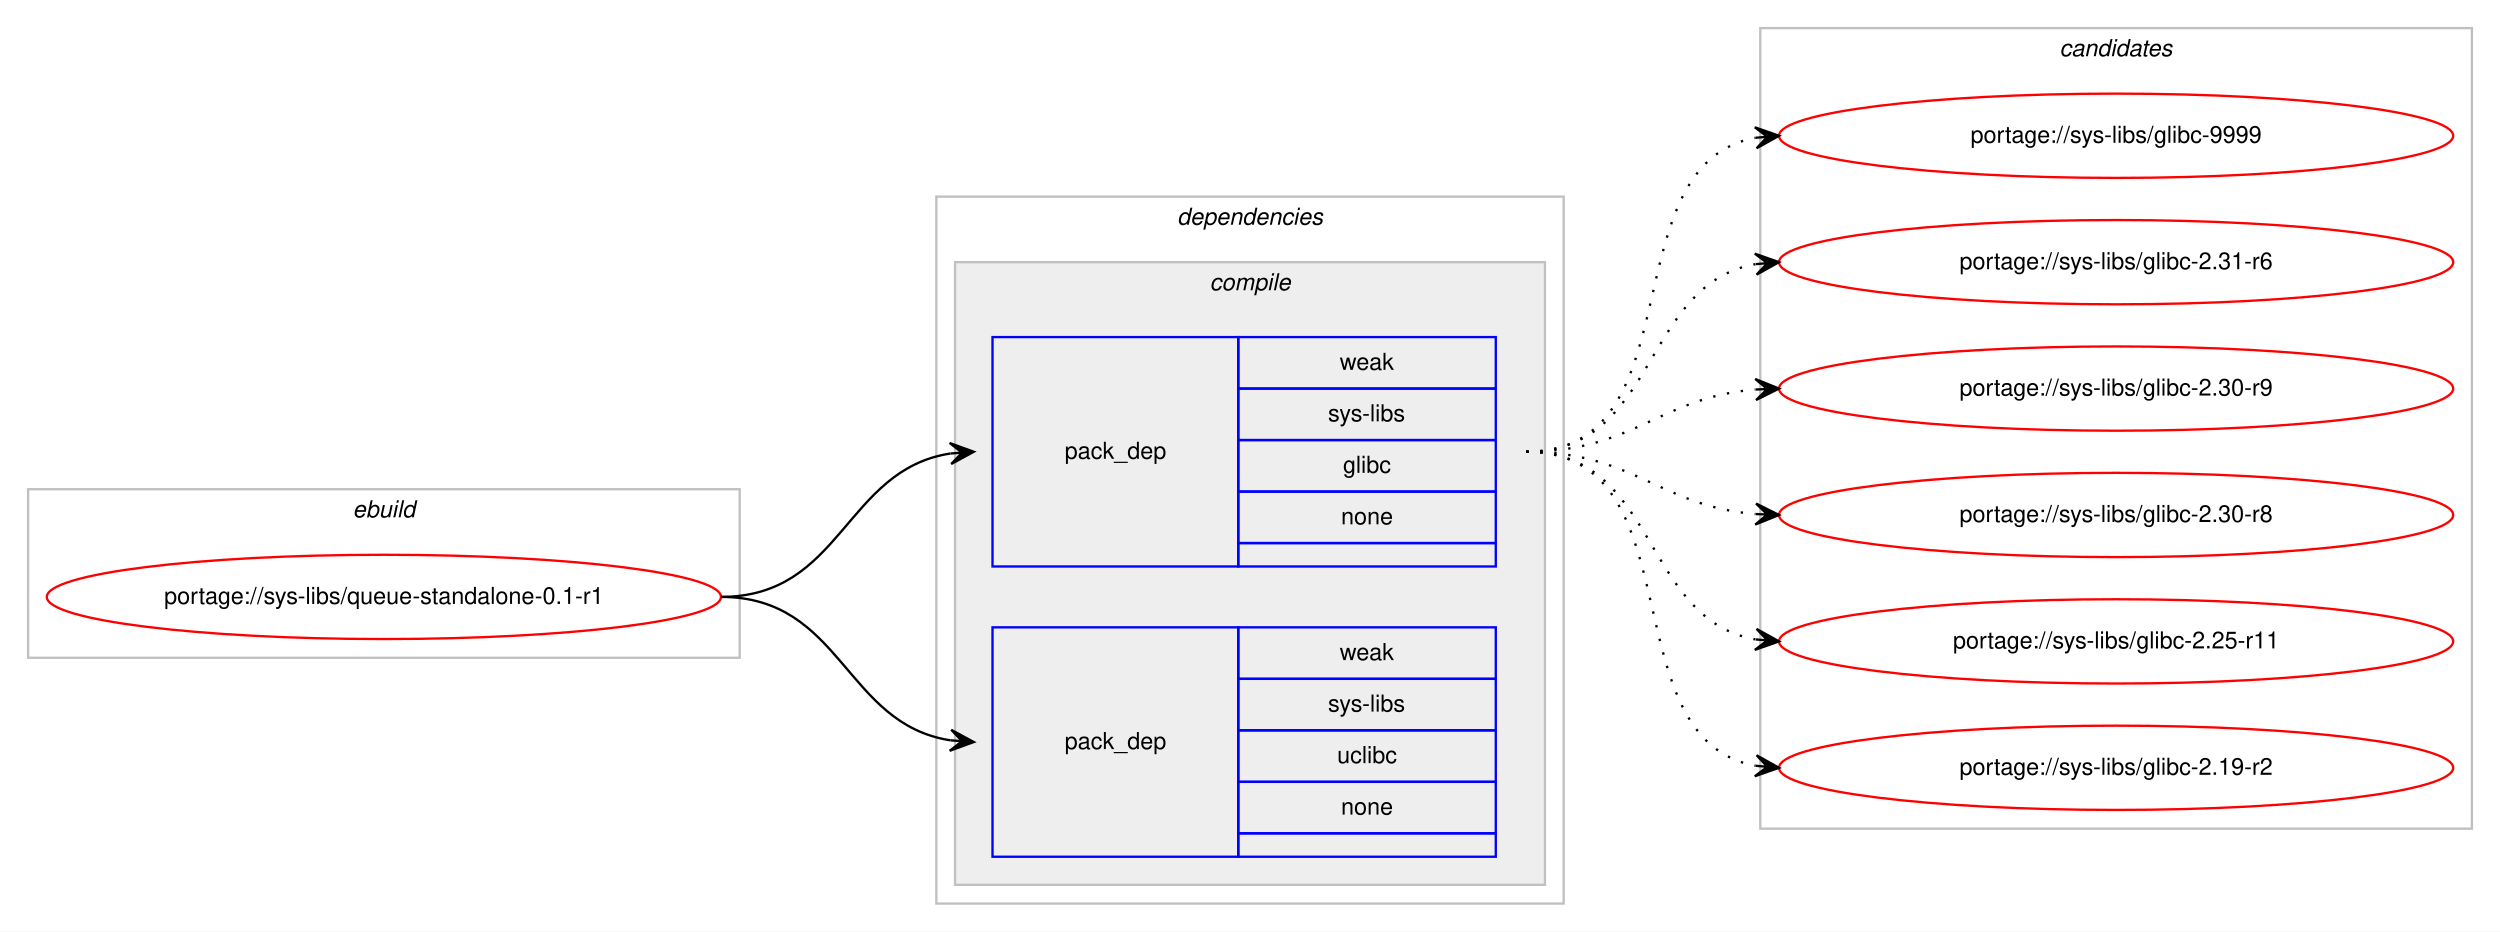
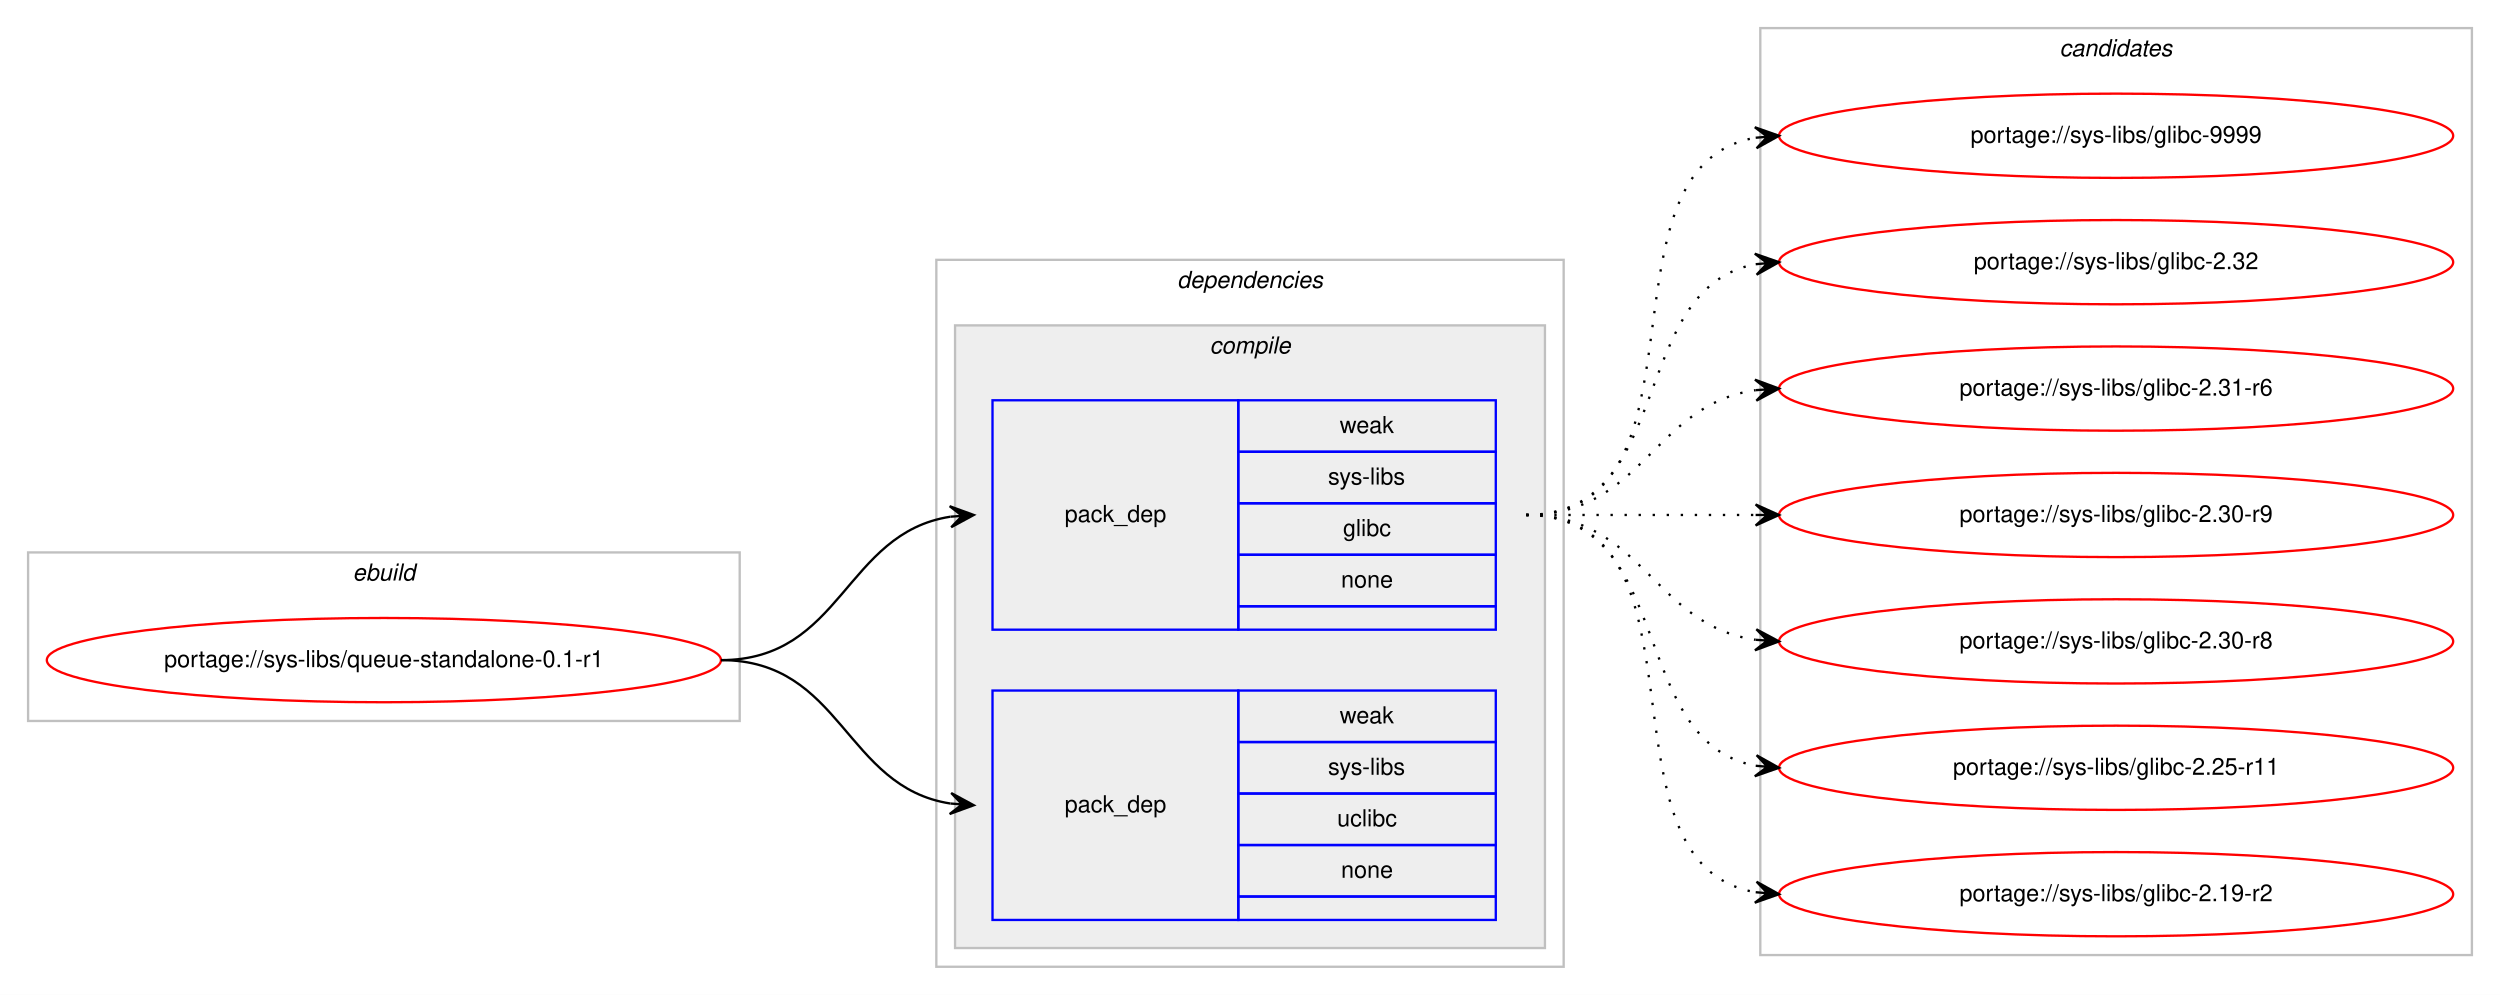
- <svg xmlns="http://www.w3.org/2000/svg" xmlns:xlink="http://www.w3.org/1999/xlink" width="1068pt" height="398pt" viewBox="0.00 0.00 1068.00 398.00">
-   <g id="graph0" class="graph" transform="scale(1 1) rotate(0) translate(4 394)">
-     <polygon fill="#ffffff" stroke="transparent" points="-4,4 -4,-394 1064,-394 1064,4 -4,4" />
+ <svg xmlns="http://www.w3.org/2000/svg" xmlns:xlink="http://www.w3.org/1999/xlink" width="1068pt" height="425pt" viewBox="0.00 0.00 1068.00 425.00">
+   <g id="graph0" class="graph" transform="scale(1 1) rotate(0) translate(4 421)">
+     <polygon fill="#ffffff" stroke="transparent" points="-4,4 -4,-421 1064,-421 1064,4 -4,4" />
    <g id="clust1" class="cluster">
      <polygon fill="none" stroke="#c0c0c0" points="8,-113 8,-185 312,-185 312,-113 8,-113" />
      <text text-anchor="start" x="146.663" y="-173" font-family="Helvetica,sans-Serif" font-style="italic" font-size="10.00" fill="#000000">ebuild</text>
    </g>
    <g id="clust2" class="cluster">
      <polygon fill="none" stroke="#c0c0c0" points="396,-8 396,-310 664,-310 664,-8 396,-8" />
      <text text-anchor="start" x="498.875" y="-298" font-family="Helvetica,sans-Serif" font-style="italic" font-size="10.00" fill="#000000">dependencies</text>
    </g>
    <g id="clust3" class="cluster">
      <polygon fill="#eeeeee" stroke="#c0c0c0" points="404,-16 404,-282 656,-282 656,-16 404,-16" />
      <text text-anchor="start" x="512.778" y="-270" font-family="Helvetica,sans-Serif" font-style="italic" font-size="10.00" fill="#000000">compile</text>
    </g>
    <g id="clust8" class="cluster">
-       <polygon fill="none" stroke="#c0c0c0" points="748,-40 748,-382 1052,-382 1052,-40 748,-40" />
-       <text text-anchor="start" x="875.824" y="-370" font-family="Helvetica,sans-Serif" font-style="italic" font-size="10.00" fill="#000000">candidates</text>
+       <polygon fill="none" stroke="#c0c0c0" points="748,-13 748,-409 1052,-409 1052,-13 748,-13" />
+       <text text-anchor="start" x="875.824" y="-397" font-family="Helvetica,sans-Serif" font-style="italic" font-size="10.00" fill="#000000">candidates</text>
    </g>
    <g id="node1" class="node">
      <g id="a_node1">
        <a xlink:href="../sys-libs/queue-standalone-0.1-r1.svg" xlink:title="portage://sys-libs/queue-standalone-0.1-r1">
          <ellipse fill="none" stroke="#ff0000" cx="160" cy="-139" rx="144" ry="18" />
          <text text-anchor="middle" x="160" y="-136" font-family="Helvetica,sans-Serif" font-size="10.00" fill="#000000">portage://sys-libs/queue-standalone-0.1-r1</text>
        </a>
      </g>
    </g>
    <g id="node2" class="node">
      <polygon fill="none" stroke="#0000ff" points="420,-152 420,-250 525,-250 525,-152 420,-152" />
      <text text-anchor="start" x="450.823" y="-198" font-family="Helvetica,sans-Serif" font-size="10.00" fill="#000000">pack_dep</text>
      <polygon fill="none" stroke="#0000ff" points="525,-228 525,-250 635,-250 635,-228 525,-228" />
      <text text-anchor="start" x="568.332" y="-236" font-family="Helvetica,sans-Serif" font-size="10.00" fill="#000000">weak</text>
      <polygon fill="none" stroke="#0000ff" points="525,-206 525,-228 635,-228 635,-206 525,-206" />
      <text text-anchor="start" x="563.337" y="-214" font-family="Helvetica,sans-Serif" font-size="10.00" fill="#000000">sys-libs</text>
      <polygon fill="none" stroke="#0000ff" points="525,-184 525,-206 635,-206 635,-184 525,-184" />
      <text text-anchor="start" x="569.722" y="-192" font-family="Helvetica,sans-Serif" font-size="10.00" fill="#000000">glibc</text>
      <polygon fill="none" stroke="#0000ff" points="525,-162 525,-184 635,-184 635,-162 525,-162" />
      <text text-anchor="start" x="568.882" y="-170" font-family="Helvetica,sans-Serif" font-size="10.00" fill="#000000">none</text>
      <polygon fill="none" stroke="#0000ff" points="525,-152 525,-162 635,-162 635,-152 525,-152" />
    </g>
    <g id="edge1" class="edge">
      <path fill="none" stroke="#000000" d="M304,-139C355.78,-139 356.759,-193.265 401.99,-200.261" />
      <polygon fill="#000000" stroke="#000000" points="412,-201 401.696,-204.751 407.014,-200.632 402.027,-200.263 402.027,-200.263 402.027,-200.263 407.014,-200.632 402.359,-195.775 412,-201 412,-201" />
    </g>
    <g id="node3" class="node">
      <polygon fill="none" stroke="#0000ff" points="420,-28 420,-126 525,-126 525,-28 420,-28" />
      <text text-anchor="start" x="450.823" y="-74" font-family="Helvetica,sans-Serif" font-size="10.00" fill="#000000">pack_dep</text>
      <polygon fill="none" stroke="#0000ff" points="525,-104 525,-126 635,-126 635,-104 525,-104" />
      <text text-anchor="start" x="568.332" y="-112" font-family="Helvetica,sans-Serif" font-size="10.00" fill="#000000">weak</text>
      <polygon fill="none" stroke="#0000ff" points="525,-82 525,-104 635,-104 635,-82 525,-82" />
      <text text-anchor="start" x="563.337" y="-90" font-family="Helvetica,sans-Serif" font-size="10.00" fill="#000000">sys-libs</text>
      <polygon fill="none" stroke="#0000ff" points="525,-60 525,-82 635,-82 635,-60 525,-60" />
      <text text-anchor="start" x="567.222" y="-68" font-family="Helvetica,sans-Serif" font-size="10.00" fill="#000000">uclibc</text>
      <polygon fill="none" stroke="#0000ff" points="525,-38 525,-60 635,-60 635,-38 525,-38" />
      <text text-anchor="start" x="568.882" y="-46" font-family="Helvetica,sans-Serif" font-size="10.00" fill="#000000">none</text>
      <polygon fill="none" stroke="#0000ff" points="525,-28 525,-38 635,-38 635,-28 525,-28" />
    </g>
    <g id="edge2" class="edge">
      <path fill="none" stroke="#000000" d="M304,-139C355.78,-139 356.759,-84.735 401.99,-77.74" />
      <polygon fill="#000000" stroke="#000000" points="412,-77 402.359,-82.225 407.014,-77.368 402.027,-77.737 402.027,-77.737 402.027,-77.737 407.014,-77.368 401.696,-73.249 412,-77 412,-77" />
    </g>
    <g id="node4" class="node">
      <g id="a_node4">
        <a xlink:href="../sys-libs/glibc-9999.svg" xlink:title="portage://sys-libs/glibc-9999">
-           <ellipse fill="none" stroke="#ff0000" cx="900" cy="-336" rx="144" ry="18" />
-           <text text-anchor="middle" x="900" y="-333" font-family="Helvetica,sans-Serif" font-size="10.00" fill="#000000">portage://sys-libs/glibc-9999</text>
+           <ellipse fill="none" stroke="#ff0000" cx="900" cy="-363" rx="144" ry="18" />
+           <text text-anchor="middle" x="900" y="-360" font-family="Helvetica,sans-Serif" font-size="10.00" fill="#000000">portage://sys-libs/glibc-9999</text>
        </a>
      </g>
    </g>
    <g id="edge3" class="edge">
-       <path fill="none" stroke="#000000" stroke-dasharray="1,5" d="M648,-201C721.236,-201 683.175,-323.64 745.977,-335.138" />
-       <polygon fill="#000000" stroke="#000000" points="756,-336 745.651,-339.626 751.018,-335.572 746.037,-335.143 746.037,-335.143 746.037,-335.143 751.018,-335.572 746.423,-330.659 756,-336 756,-336" />
+       <path fill="none" stroke="#000000" stroke-dasharray="1,5" d="M648,-201C730.815,-201 674.779,-349.377 745.661,-362.128" />
+       <polygon fill="#000000" stroke="#000000" points="756,-363 745.657,-366.644 751.018,-362.58 746.035,-362.16 746.035,-362.16 746.035,-362.16 751.018,-362.58 746.413,-357.676 756,-363 756,-363" />
    </g>
    <g id="node5" class="node">
      <g id="a_node5">
-         <a xlink:href="../sys-libs/glibc-2.31-r6.svg" xlink:title="portage://sys-libs/glibc-2.31-r6">
-           <ellipse fill="none" stroke="#ff0000" cx="900" cy="-282" rx="144" ry="18" />
-           <text text-anchor="middle" x="900" y="-279" font-family="Helvetica,sans-Serif" font-size="10.00" fill="#000000">portage://sys-libs/glibc-2.31-r6</text>
+         <a xlink:href="../sys-libs/glibc-2.32.svg" xlink:title="portage://sys-libs/glibc-2.32">
+           <ellipse fill="none" stroke="#ff0000" cx="900" cy="-309" rx="144" ry="18" />
+           <text text-anchor="middle" x="900" y="-306" font-family="Helvetica,sans-Serif" font-size="10.00" fill="#000000">portage://sys-libs/glibc-2.32</text>
        </a>
      </g>
    </g>
    <g id="edge4" class="edge">
-       <path fill="none" stroke="#000000" stroke-dasharray="1,5" d="M648,-201C704.367,-201 697.189,-272.488 745.861,-281.145" />
-       <polygon fill="#000000" stroke="#000000" points="756,-282 745.657,-285.644 751.018,-281.58 746.035,-281.16 746.035,-281.16 746.035,-281.16 751.018,-281.58 746.413,-276.676 756,-282 756,-282" />
+       <path fill="none" stroke="#000000" stroke-dasharray="1,5" d="M648,-201C712.303,-201 690.78,-297.91 746.031,-308.131" />
+       <polygon fill="#000000" stroke="#000000" points="756,-309 745.647,-312.614 751.019,-308.566 746.038,-308.131 746.038,-308.131 746.038,-308.131 751.019,-308.566 746.429,-303.648 756,-309 756,-309" />
    </g>
    <g id="node6" class="node">
      <g id="a_node6">
-         <a xlink:href="../sys-libs/glibc-2.30-r9.svg" xlink:title="portage://sys-libs/glibc-2.30-r9">
-           <ellipse fill="none" stroke="#ff0000" cx="900" cy="-228" rx="144" ry="18" />
-           <text text-anchor="middle" x="900" y="-225" font-family="Helvetica,sans-Serif" font-size="10.00" fill="#000000">portage://sys-libs/glibc-2.30-r9</text>
+         <a xlink:href="../sys-libs/glibc-2.31-r6.svg" xlink:title="portage://sys-libs/glibc-2.31-r6">
+           <ellipse fill="none" stroke="#ff0000" cx="900" cy="-255" rx="144" ry="18" />
+           <text text-anchor="middle" x="900" y="-252" font-family="Helvetica,sans-Serif" font-size="10.00" fill="#000000">portage://sys-libs/glibc-2.31-r6</text>
        </a>
      </g>
    </g>
    <g id="edge5" class="edge">
-       <path fill="none" stroke="#000000" stroke-dasharray="1,5" d="M648,-201C693.902,-201 705.004,-224.239 745.876,-227.597" />
-       <polygon fill="#000000" stroke="#000000" points="756,-228 745.829,-232.099 751.004,-227.801 746.008,-227.602 746.008,-227.602 746.008,-227.602 751.004,-227.801 746.187,-223.106 756,-228 756,-228" />
+       <path fill="none" stroke="#000000" stroke-dasharray="1,5" d="M648,-201C698.102,-201 702.012,-248.066 745.979,-254.317" />
+       <polygon fill="#000000" stroke="#000000" points="756,-255 745.717,-258.81 751.012,-254.66 746.023,-254.32 746.023,-254.32 746.023,-254.32 751.012,-254.66 746.329,-249.831 756,-255 756,-255" />
    </g>
    <g id="node7" class="node">
      <g id="a_node7">
-         <a xlink:href="../sys-libs/glibc-2.30-r8.svg" xlink:title="portage://sys-libs/glibc-2.30-r8">
-           <ellipse fill="none" stroke="#ff0000" cx="900" cy="-174" rx="144" ry="18" />
-           <text text-anchor="middle" x="900" y="-171" font-family="Helvetica,sans-Serif" font-size="10.00" fill="#000000">portage://sys-libs/glibc-2.30-r8</text>
+         <a xlink:href="../sys-libs/glibc-2.30-r9.svg" xlink:title="portage://sys-libs/glibc-2.30-r9">
+           <ellipse fill="none" stroke="#ff0000" cx="900" cy="-201" rx="144" ry="18" />
+           <text text-anchor="middle" x="900" y="-198" font-family="Helvetica,sans-Serif" font-size="10.00" fill="#000000">portage://sys-libs/glibc-2.30-r9</text>
        </a>
      </g>
    </g>
    <g id="edge6" class="edge">
-       <path fill="none" stroke="#000000" stroke-dasharray="1,5" d="M648,-201C693.902,-201 705.004,-177.761 745.876,-174.403" />
-       <polygon fill="#000000" stroke="#000000" points="756,-174 746.187,-178.894 751.004,-174.199 746.008,-174.398 746.008,-174.398 746.008,-174.398 751.004,-174.199 745.829,-169.901 756,-174 756,-174" />
+       <path fill="none" stroke="#000000" stroke-dasharray="1,5" d="M648,-201C692.438,-201 706.02,-201 745.878,-201" />
+       <polygon fill="#000000" stroke="#000000" points="756,-201 746,-205.5 751,-201 746,-201 746,-201 746,-201 751,-201 746,-196.5 756,-201 756,-201" />
    </g>
    <g id="node8" class="node">
      <g id="a_node8">
-         <a xlink:href="../sys-libs/glibc-2.25-r11.svg" xlink:title="portage://sys-libs/glibc-2.25-r11">
-           <ellipse fill="none" stroke="#ff0000" cx="900" cy="-120" rx="144" ry="18" />
-           <text text-anchor="middle" x="900" y="-117" font-family="Helvetica,sans-Serif" font-size="10.00" fill="#000000">portage://sys-libs/glibc-2.25-r11</text>
+         <a xlink:href="../sys-libs/glibc-2.30-r8.svg" xlink:title="portage://sys-libs/glibc-2.30-r8">
+           <ellipse fill="none" stroke="#ff0000" cx="900" cy="-147" rx="144" ry="18" />
+           <text text-anchor="middle" x="900" y="-144" font-family="Helvetica,sans-Serif" font-size="10.00" fill="#000000">portage://sys-libs/glibc-2.30-r8</text>
        </a>
      </g>
    </g>
    <g id="edge7" class="edge">
-       <path fill="none" stroke="#000000" stroke-dasharray="1,5" d="M648,-201C704.367,-201 697.189,-129.512 745.861,-120.855" />
-       <polygon fill="#000000" stroke="#000000" points="756,-120 746.413,-125.324 751.018,-120.42 746.035,-120.84 746.035,-120.84 746.035,-120.84 751.018,-120.42 745.657,-116.356 756,-120 756,-120" />
+       <path fill="none" stroke="#000000" stroke-dasharray="1,5" d="M648,-201C698.102,-201 702.012,-153.934 745.979,-147.683" />
+       <polygon fill="#000000" stroke="#000000" points="756,-147 746.329,-152.169 751.012,-147.34 746.023,-147.68 746.023,-147.68 746.023,-147.68 751.012,-147.34 745.717,-143.19 756,-147 756,-147" />
    </g>
    <g id="node9" class="node">
      <g id="a_node9">
-         <a xlink:href="../sys-libs/glibc-2.19-r2.svg" xlink:title="portage://sys-libs/glibc-2.19-r2">
-           <ellipse fill="none" stroke="#ff0000" cx="900" cy="-66" rx="144" ry="18" />
-           <text text-anchor="middle" x="900" y="-63" font-family="Helvetica,sans-Serif" font-size="10.00" fill="#000000">portage://sys-libs/glibc-2.19-r2</text>
+         <a xlink:href="../sys-libs/glibc-2.25-r11.svg" xlink:title="portage://sys-libs/glibc-2.25-r11">
+           <ellipse fill="none" stroke="#ff0000" cx="900" cy="-93" rx="144" ry="18" />
+           <text text-anchor="middle" x="900" y="-90" font-family="Helvetica,sans-Serif" font-size="10.00" fill="#000000">portage://sys-libs/glibc-2.25-r11</text>
        </a>
      </g>
    </g>
    <g id="edge8" class="edge">
-       <path fill="none" stroke="#000000" stroke-dasharray="1,5" d="M648,-201C721.236,-201 683.175,-78.36 745.977,-66.862" />
-       <polygon fill="#000000" stroke="#000000" points="756,-66 746.423,-71.341 751.018,-66.428 746.037,-66.857 746.037,-66.857 746.037,-66.857 751.018,-66.428 745.651,-62.374 756,-66 756,-66" />
+       <path fill="none" stroke="#000000" stroke-dasharray="1,5" d="M648,-201C712.303,-201 690.78,-104.09 746.031,-93.869" />
+       <polygon fill="#000000" stroke="#000000" points="756,-93 746.429,-98.352 751.019,-93.434 746.038,-93.869 746.038,-93.869 746.038,-93.869 751.019,-93.434 745.647,-89.386 756,-93 756,-93" />
+     </g>
+     <g id="node10" class="node">
+       <g id="a_node10">
+         <a xlink:href="../sys-libs/glibc-2.19-r2.svg" xlink:title="portage://sys-libs/glibc-2.19-r2">
+           <ellipse fill="none" stroke="#ff0000" cx="900" cy="-39" rx="144" ry="18" />
+           <text text-anchor="middle" x="900" y="-36" font-family="Helvetica,sans-Serif" font-size="10.00" fill="#000000">portage://sys-libs/glibc-2.19-r2</text>
+         </a>
+       </g>
+     </g>
+     <g id="edge9" class="edge">
+       <path fill="none" stroke="#000000" stroke-dasharray="1,5" d="M648,-201C730.815,-201 674.779,-52.623 745.661,-39.872" />
+       <polygon fill="#000000" stroke="#000000" points="756,-39 746.413,-44.324 751.018,-39.42 746.035,-39.84 746.035,-39.84 746.035,-39.84 751.018,-39.42 745.657,-35.356 756,-39 756,-39" />
    </g>
  </g>
</svg>
